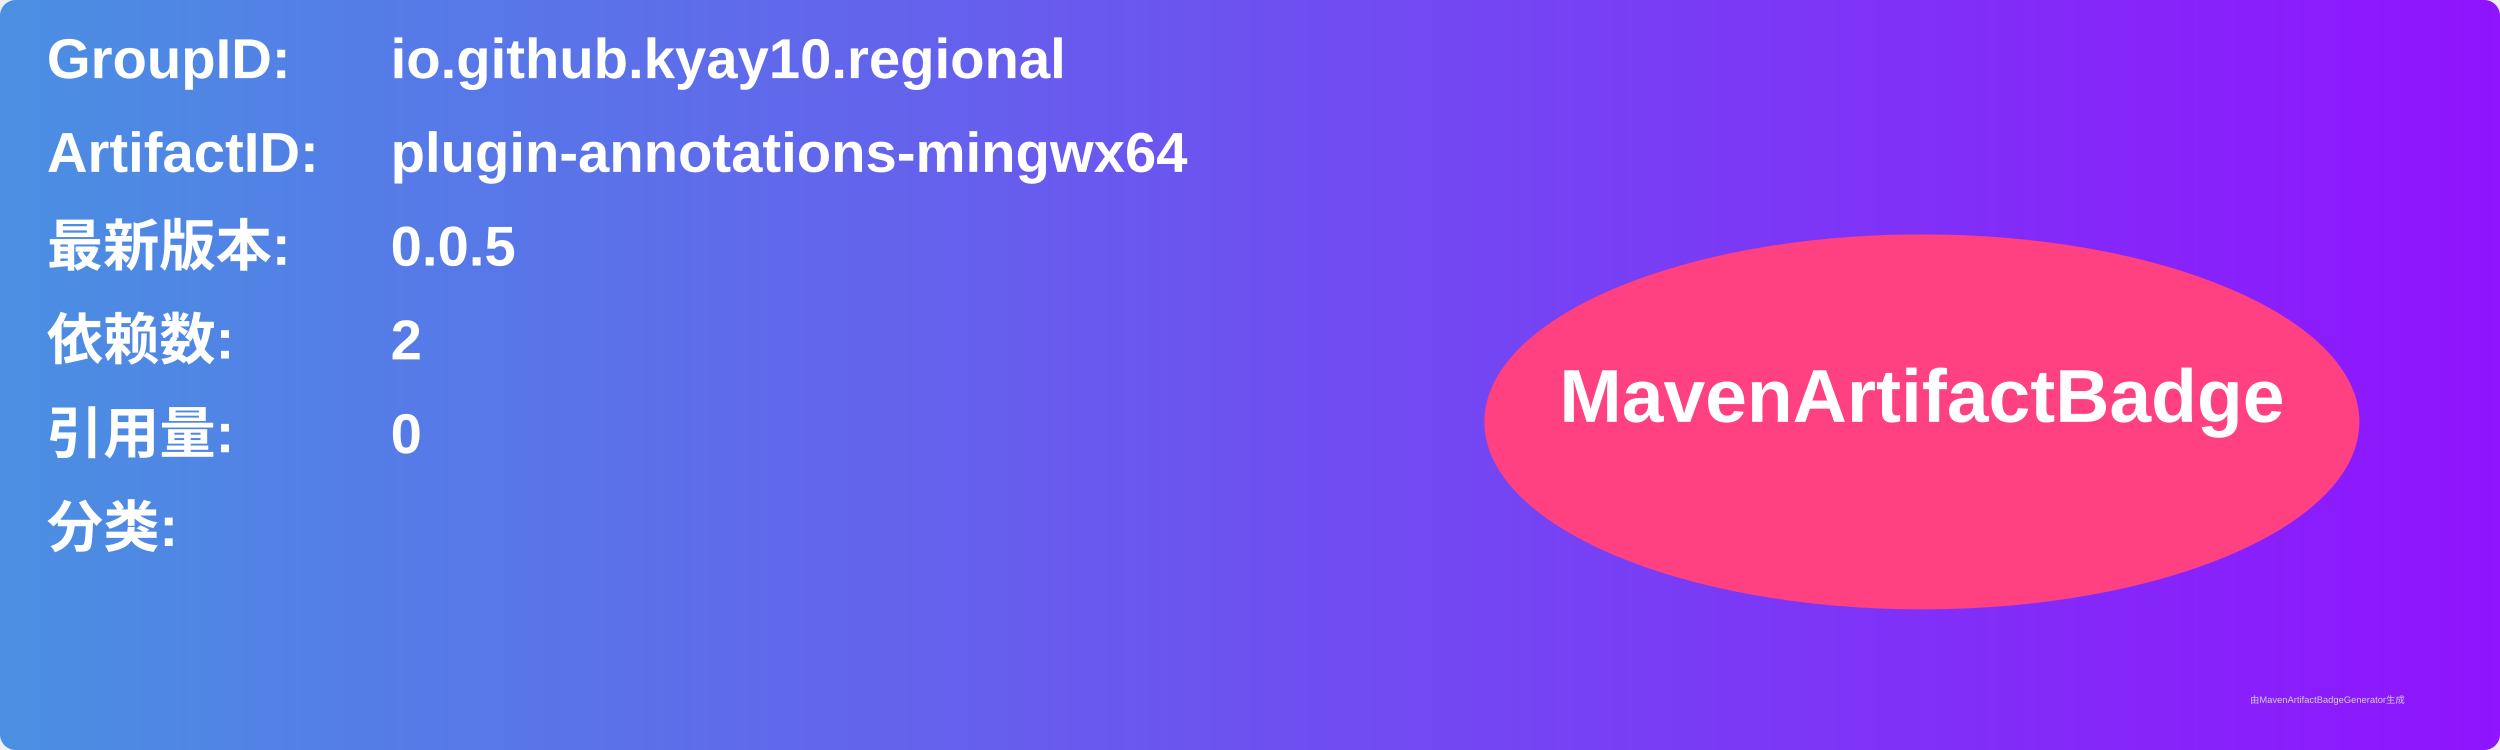
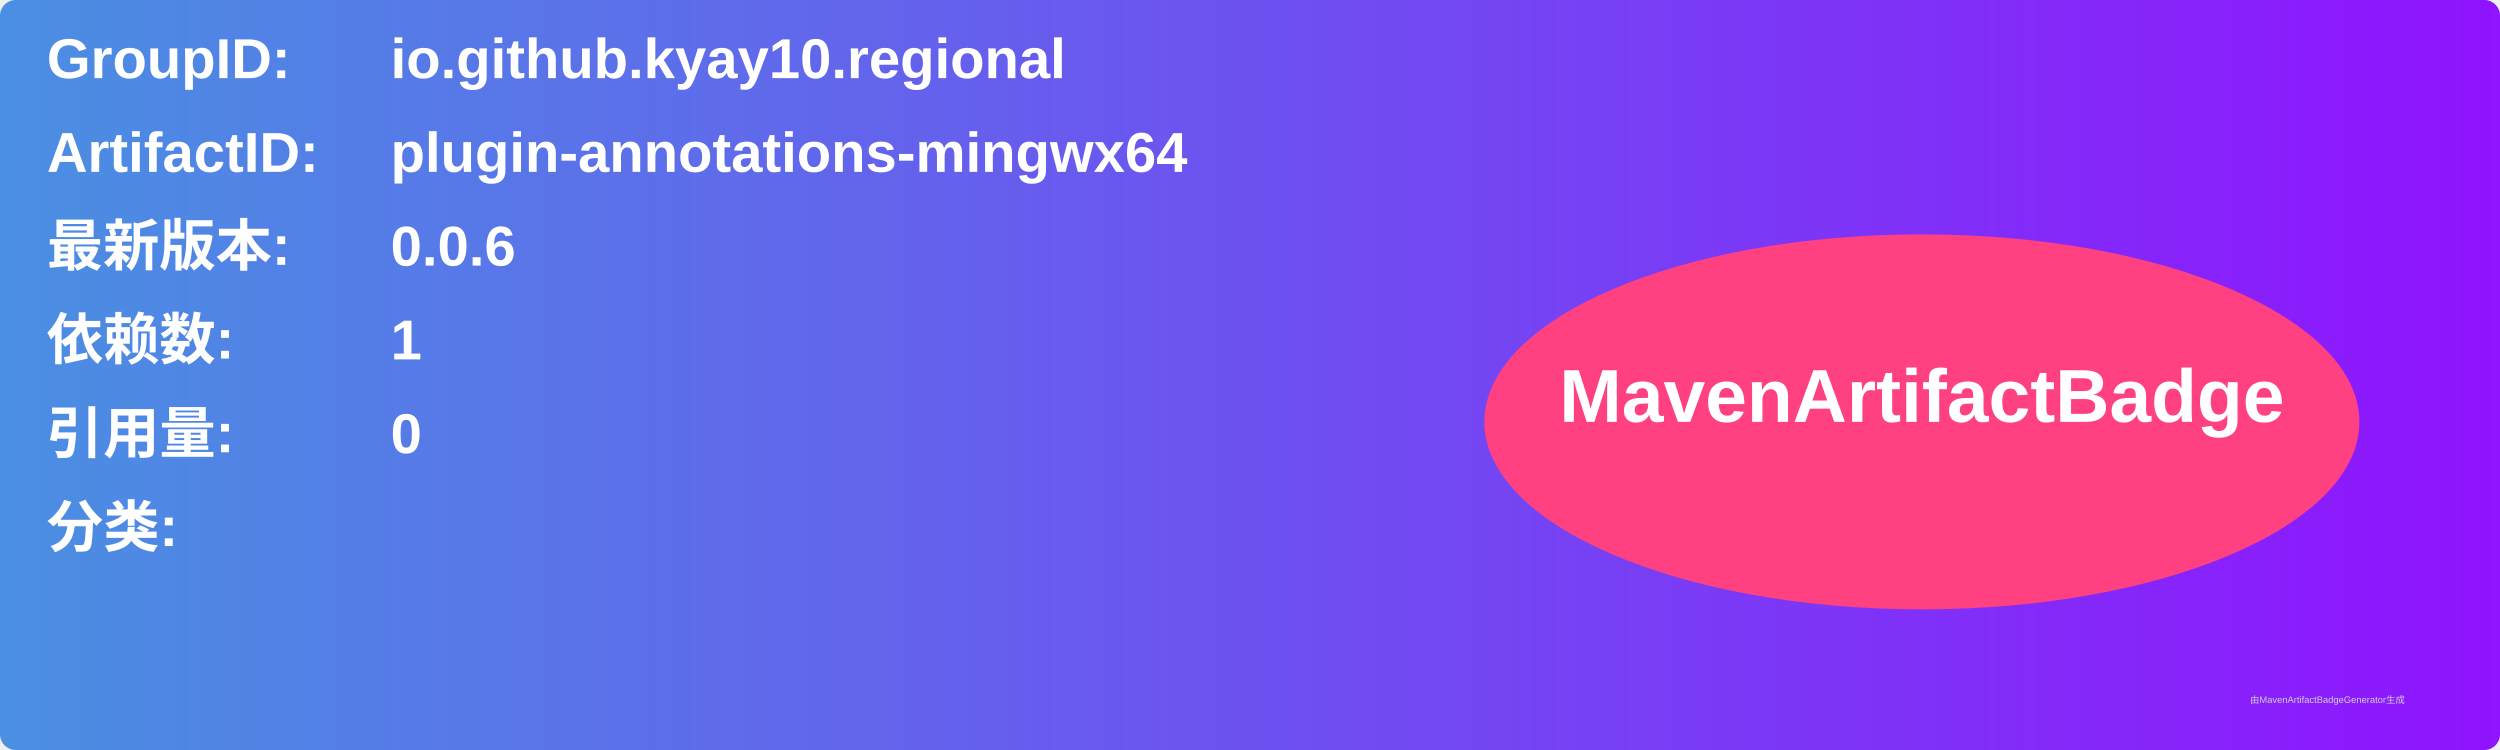
<svg xmlns="http://www.w3.org/2000/svg" width="800" height="240" viewBox="0 0 800 240">
  <linearGradient id="grad" x1="0%" y1="0%" x2="100%" y2="0%">
    <stop offset="0%" stop-color="#4a90e2" />
    <stop offset="100%" stop-color="#9013fe" />
  </linearGradient>
  <rect width="100%" height="100%" rx="5" ry="5" fill="url(#grad)" />
  <g transform="translate(15, 15)">
    <text x="0" y="10" font-family="Arial" font-size="18" fill="white" font-weight="bold" width="260">GroupID:</text>
    <text x="110" y="10" font-family="Arial" font-size="18" fill="white" font-weight="bold" width="460">io.github.kyay10.regional</text>
    <text x="0" y="40" font-family="Arial" font-size="18" fill="white" font-weight="bold" width="260">ArtifactID:</text>
    <text x="110" y="40" font-family="Arial" font-size="18" fill="white" font-weight="bold" width="460">plugin-annotations-mingwx64</text>
    <text x="0" y="70" font-family="Arial" font-size="18" fill="white" font-weight="bold">最新版本:</text>
    <text x="110" y="70" font-family="Arial" font-size="18" fill="white" font-weight="bold">
-       <tspan font-weight="bold">0.0.5</tspan>
+       <tspan font-weight="bold">0.0.6</tspan>
    </text>
    <text x="0" y="100" font-family="Arial" font-size="18" fill="white" font-weight="bold">依赖数: </text>
    <text x="110" y="100" font-family="Arial" font-size="18" fill="white">
-       <tspan font-weight="bold">2</tspan>
+       <tspan font-weight="bold">1</tspan>
    </text>
    <text x="0" y="130" font-family="Arial" font-size="18" fill="white" font-weight="bold">引用量: </text>
    <text x="110" y="130" font-family="Arial" font-size="18" fill="white">
      <tspan font-weight="bold">0</tspan>
    </text>
    <text x="0" y="160" font-family="Arial" font-size="18" fill="white" font-weight="bold">分类:</text>
    <text x="10" y="190" font-family="Arial" font-size="10" fill="white">
      <tspan font-weight="bold" />
    </text>
    <ellipse cx="600" cy="120" rx="140" ry="60" fill="#ff4081" />
    <text x="600" y="120" text-anchor="middle" font-family="Arial" font-size="24" fill="white" font-weight="bold">MavenArtifactBadge</text>
  </g>
  <text x="720" y="225" font-family="Arial" font-size="3" fill="#d0d0d0">由MavenArtifactBadgeGenerator生成</text>
</svg>
